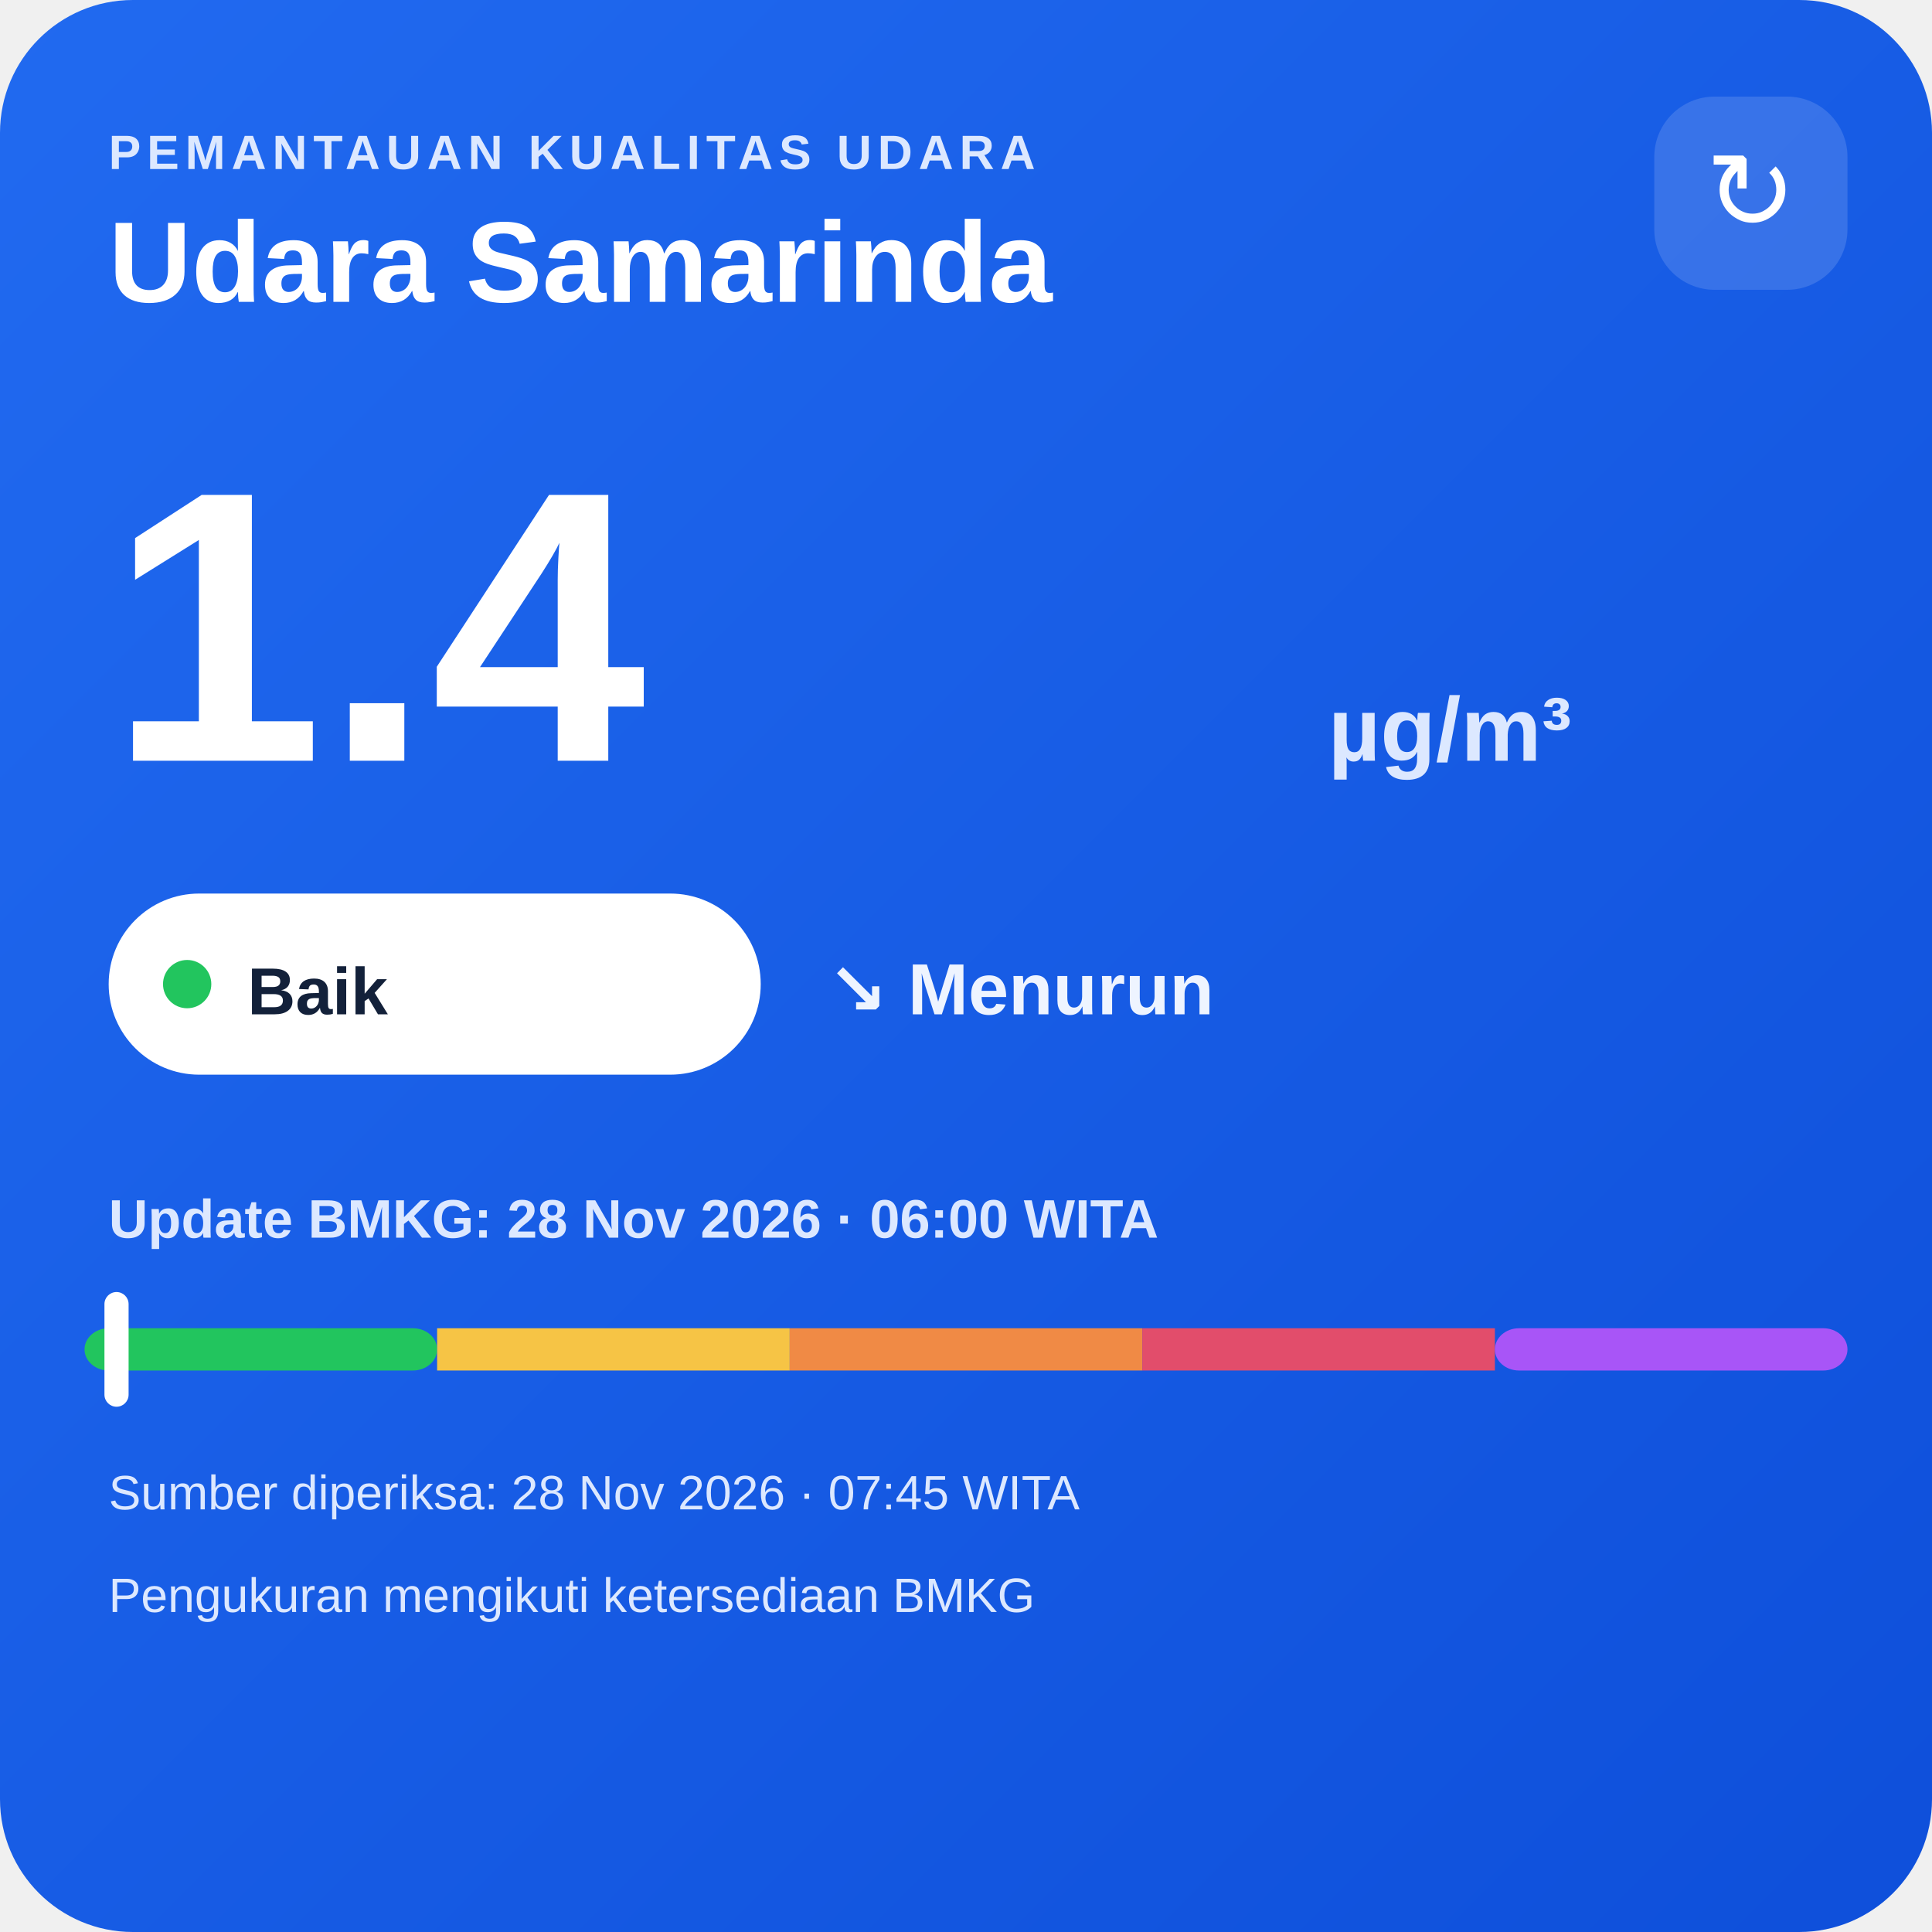
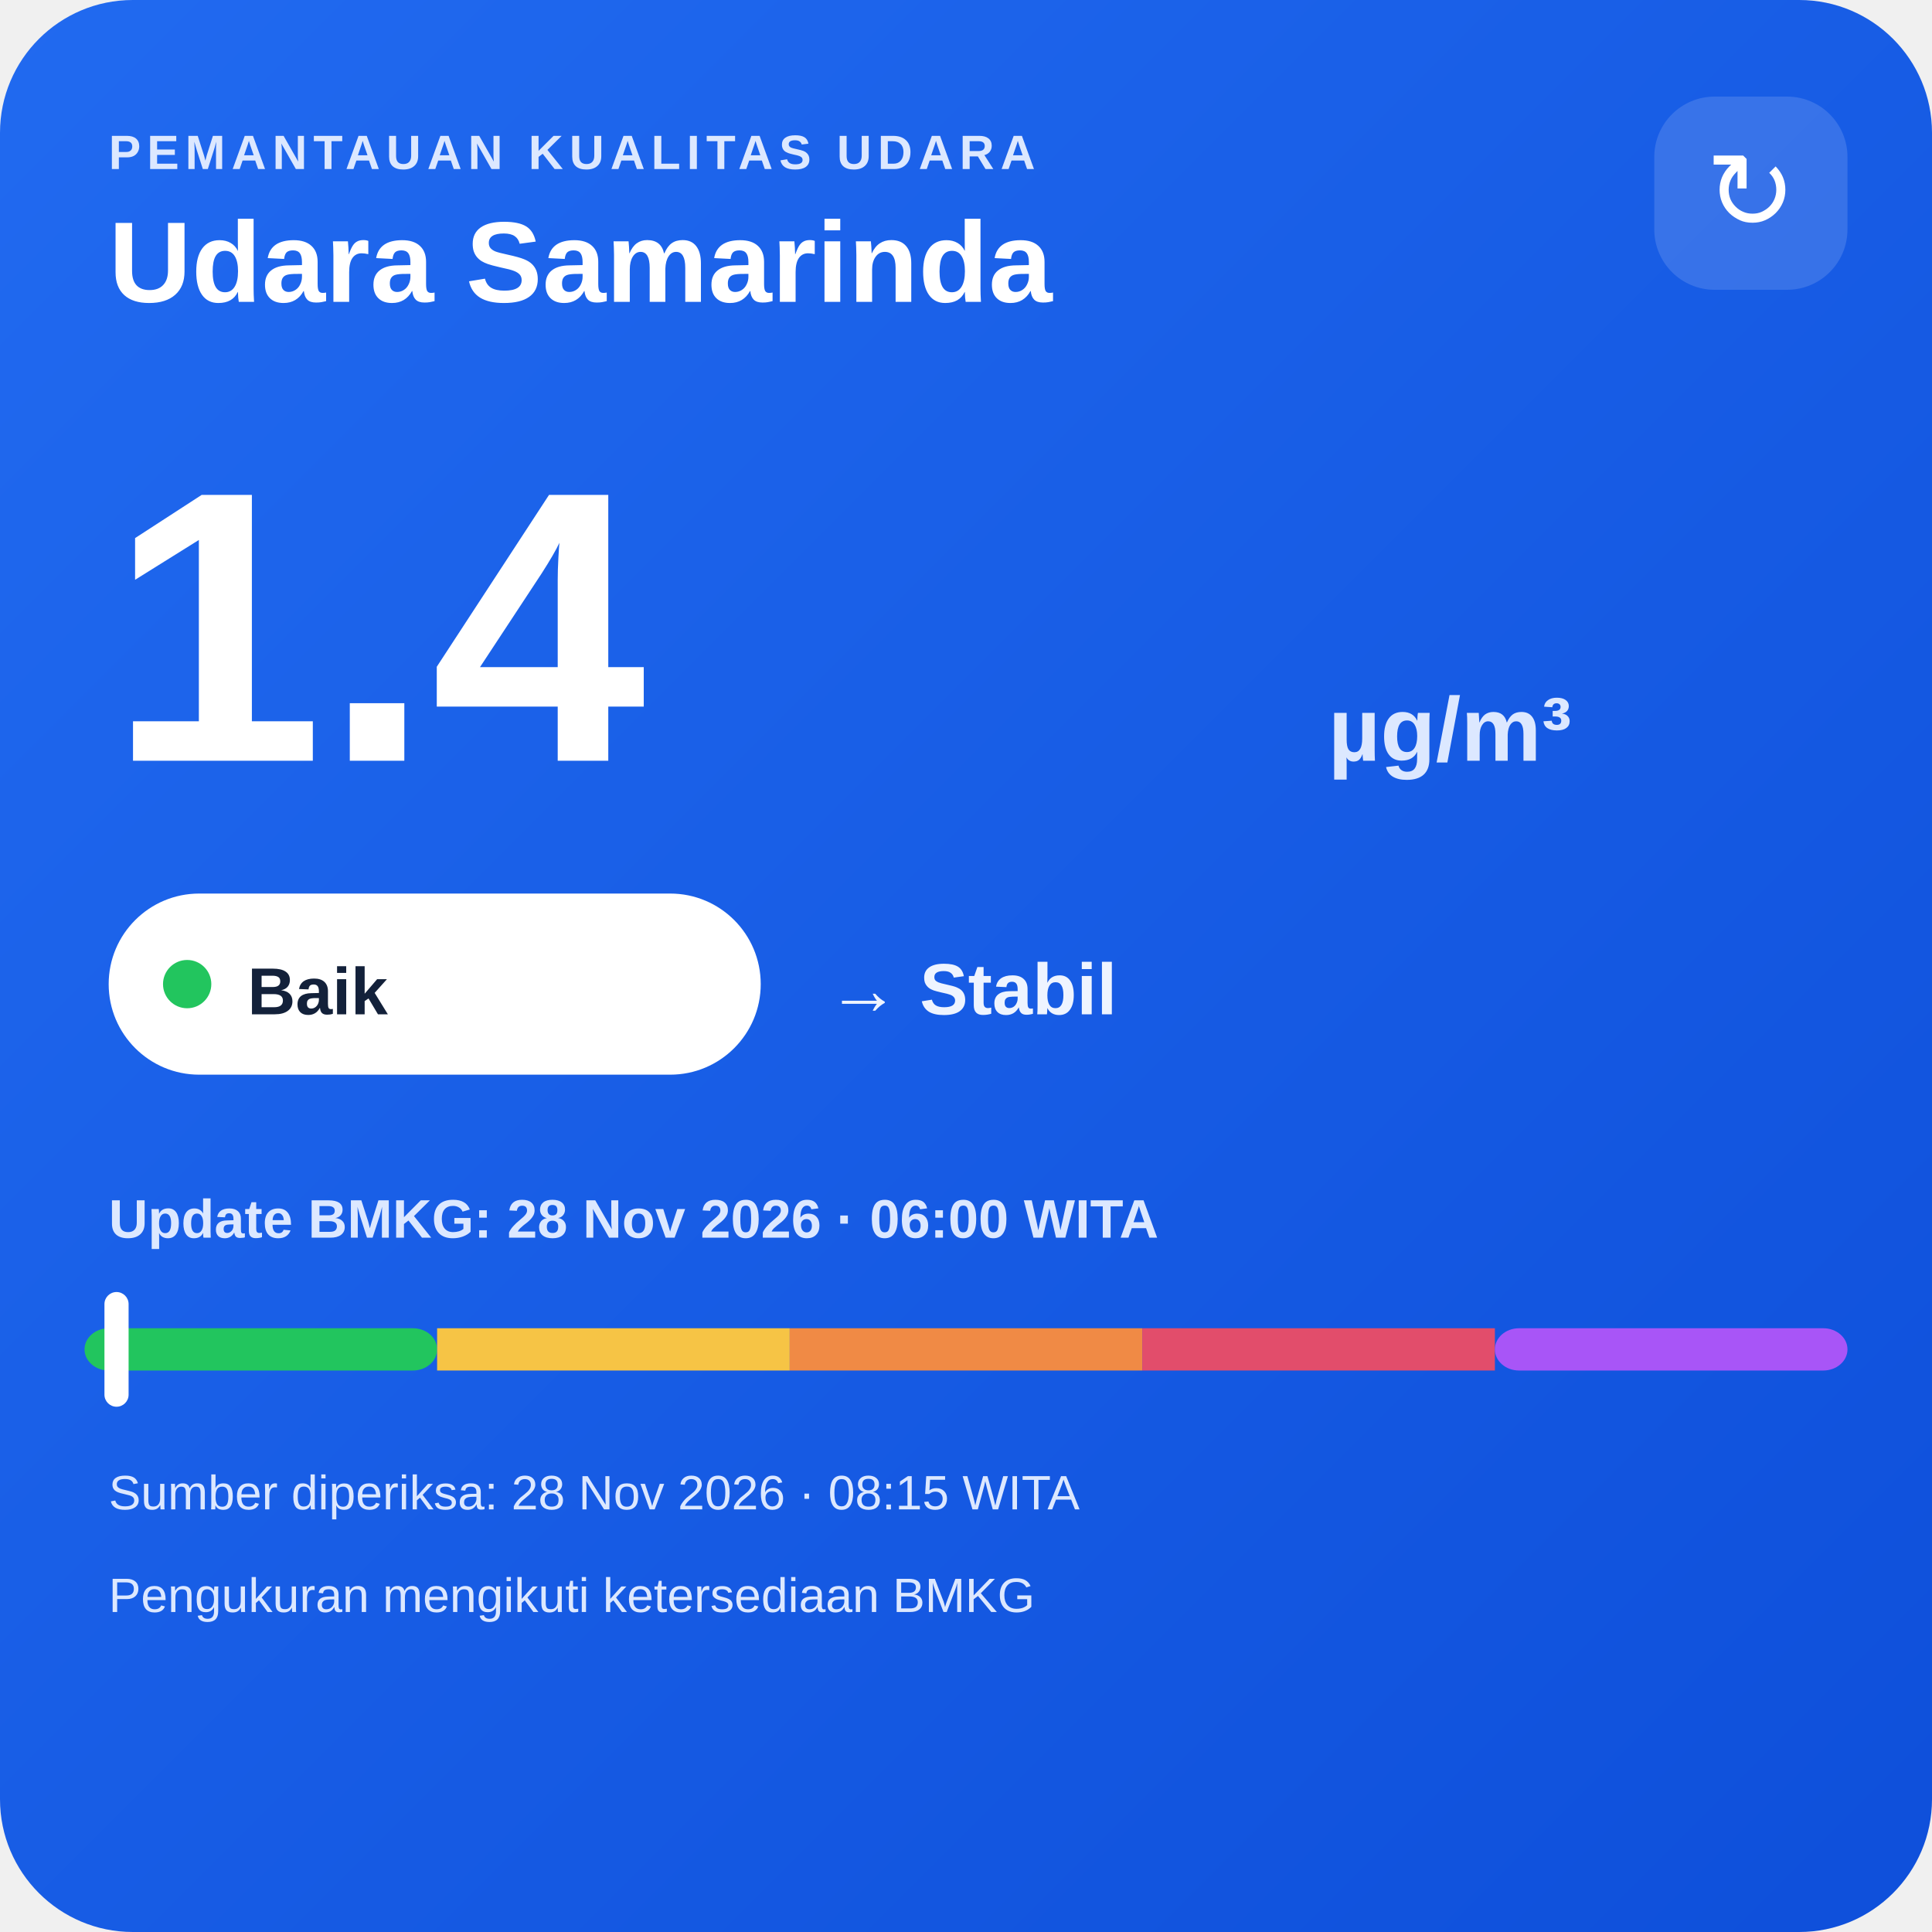
<svg xmlns="http://www.w3.org/2000/svg" width="320" height="320" viewBox="0 0 320 320">
  <defs>
    <linearGradient id="bg" x1="0" y1="0" x2="1" y2="1">
      <stop offset="0" stop-color="#216af0" />
      <stop offset="1" stop-color="#0e4fda" />
    </linearGradient>
  </defs>
  <rect width="320" height="320" rx="22" fill="url(#bg)" />
  <text x="18" y="28" fill="#dce8ff" font-family="Arial,sans-serif" font-size="8" font-weight="700" letter-spacing="1">PEMANTAUAN KUALITAS UDARA</text>
  <text x="18" y="50" fill="#ffffff" font-family="Arial,sans-serif" font-size="19" font-weight="700">Udara Samarinda</text>
  <rect x="274" y="16" width="32" height="32" rx="10" fill="#ffffff" fill-opacity=".14" />
  <text x="290" y="38" text-anchor="middle" fill="#ffffff" font-family="Arial,sans-serif" font-size="18">↻</text>
  <text x="18" y="126" fill="#ffffff" font-family="Arial,sans-serif" font-size="64" font-weight="800">1.4</text>
  <text x="220" y="126" fill="#dce8ff" font-family="Arial,sans-serif" font-size="15" font-weight="700">µg/m³</text>
  <rect x="18" y="148" width="108" height="30" rx="15" fill="#ffffff" />
  <circle cx="31" cy="163" r="4" fill="#22c55e" />
  <text x="41" y="168" fill="#13213a" font-family="Arial,sans-serif" font-size="11" font-weight="700">Baik</text>
-   <text x="137" y="168" fill="#eef4ff" font-family="Arial,sans-serif" font-size="12" font-weight="700">↘ Menurun</text>
+   <text x="137" y="168" fill="#eef4ff" font-family="Arial,sans-serif" font-size="12" font-weight="700">→ Stabil</text>
  <text x="18" y="205" fill="#dce8ff" font-family="Arial,sans-serif" font-size="9" font-weight="700">Update BMKG: 28 Nov 2026 · 06:00 WITA</text>
  <rect x="14" y="220" width="58.4" height="7" rx="4" fill="#22c55e" />
  <rect x="72.4" y="220" width="58.4" height="7" fill="#f6c445" />
  <rect x="130.8" y="220" width="58.4" height="7" fill="#f08a45" />
  <rect x="189.2" y="220" width="58.4" height="7" fill="#e24d6b" />
  <rect x="247.6" y="220" width="58.4" height="7" rx="4" fill="#a855f7" />
  <rect x="17.3" y="214" width="4" height="19" rx="2" fill="#ffffff" />
-   <text x="18" y="250" fill="#dce8ff" font-family="Arial,sans-serif" font-size="8">Sumber diperiksa: 28 Nov 2026 · 07:45 WITA</text>
+   <text x="18" y="250" fill="#dce8ff" font-family="Arial,sans-serif" font-size="8">Sumber diperiksa: 28 Nov 2026 · 08:15 WITA</text>
  <text x="18" y="267" fill="#dce8ff" font-family="Arial,sans-serif" font-size="8">Pengukuran mengikuti ketersediaan BMKG</text>
</svg>
